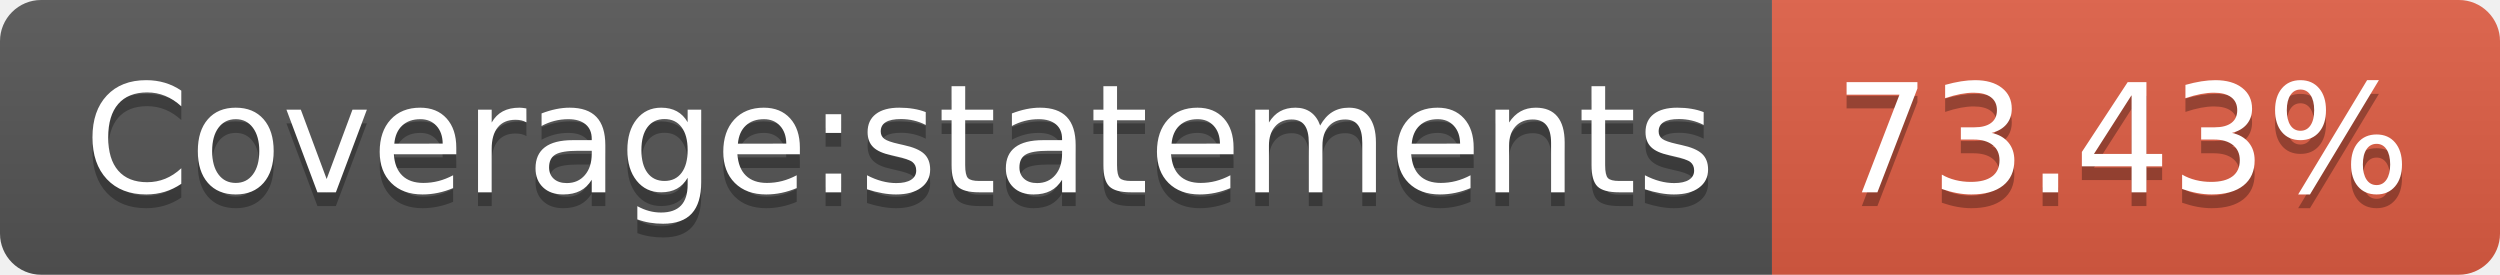
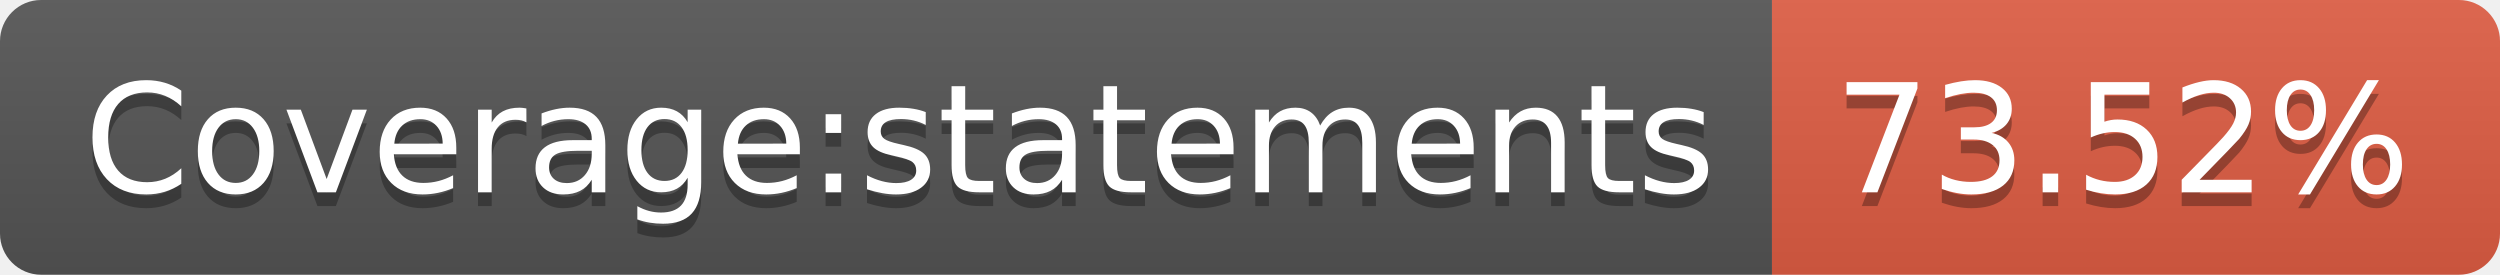
- <svg xmlns="http://www.w3.org/2000/svg" width="182" height="20" role="img" aria-label="Coverage:statements: 73.43%">
+ <svg xmlns="http://www.w3.org/2000/svg" width="182" height="20" role="img" aria-label="Coverage:statements: 73.52%">
  <linearGradient id="s" x2="0" y2="100%">
    <stop offset="0" stop-color="#bbb" stop-opacity=".1" />
    <stop offset="1" stop-opacity=".1" />
  </linearGradient>
  <clipPath id="r">
    <rect width="182" height="20" rx="3" fill="#fff" />
  </clipPath>
  <g clip-path="url(#r)">
    <rect width="129" height="20" fill="#555" />
    <rect x="129" width="53" height="20" fill="#e05d44" />
    <rect width="182" height="20" fill="url(#s)" />
  </g>
  <g fill="#fff" text-anchor="middle" font-family="Verdana,Geneva,DejaVu Sans,sans-serif" text-rendering="geometricPrecision" font-size="110">
    <text aria-hidden="true" x="655" y="150" fill="#010101" fill-opacity=".3" transform="scale(.1)" textLength="1190">Coverage:statements</text>
    <text x="655" y="140" transform="scale(.1)" fill="#fff" textLength="1190">Coverage:statements</text>
-     <text aria-hidden="true" x="1545" y="150" fill="#010101" fill-opacity=".3" transform="scale(.1)" textLength="430">73.43%</text>
-     <text x="1545" y="140" transform="scale(.1)" fill="#fff" textLength="430">73.43%</text>
+     <text aria-hidden="true" x="1545" y="150" fill="#010101" fill-opacity=".3" transform="scale(.1)" textLength="430">73.52%</text>
+     <text x="1545" y="140" transform="scale(.1)" fill="#fff" textLength="430">73.52%</text>
  </g>
</svg>
